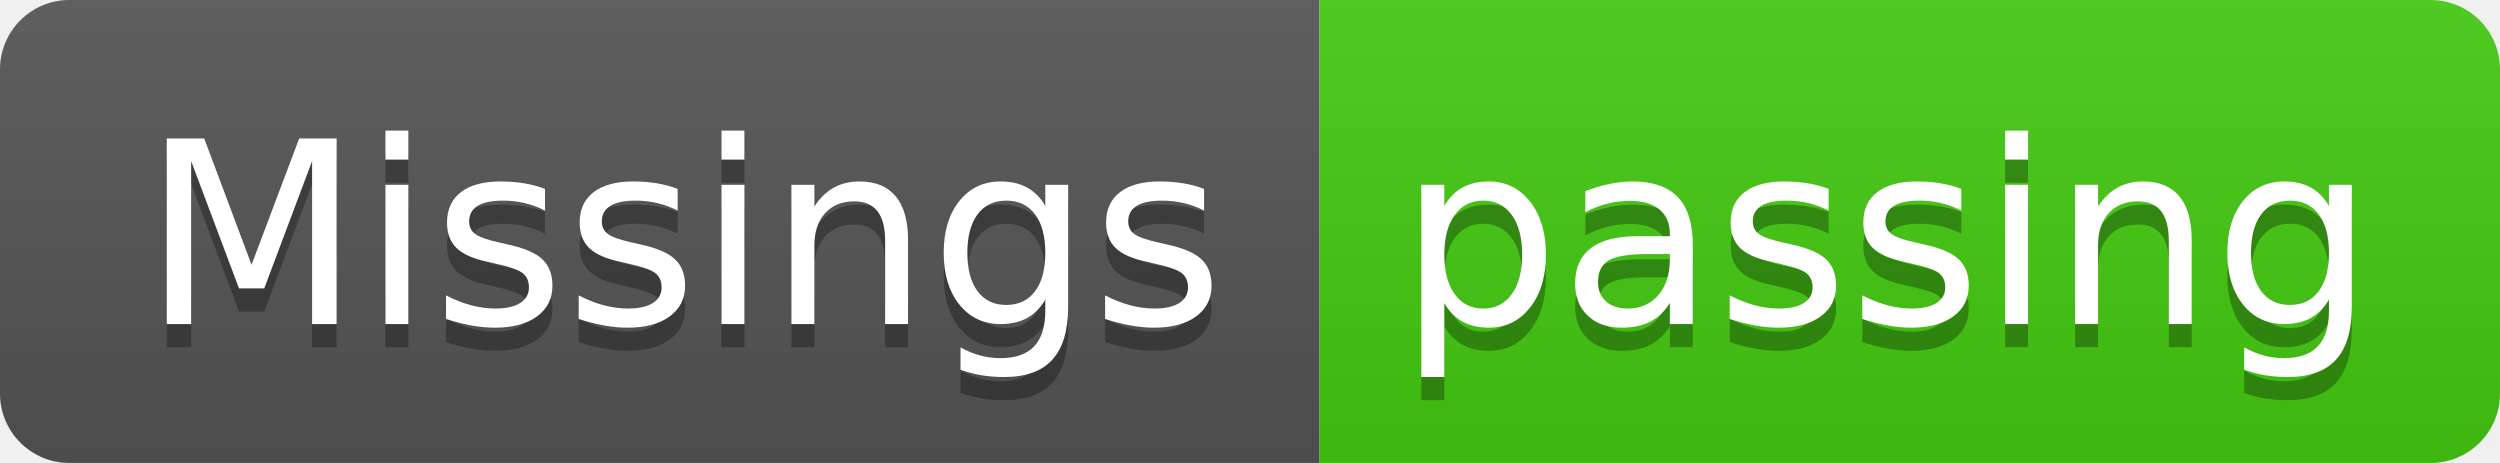
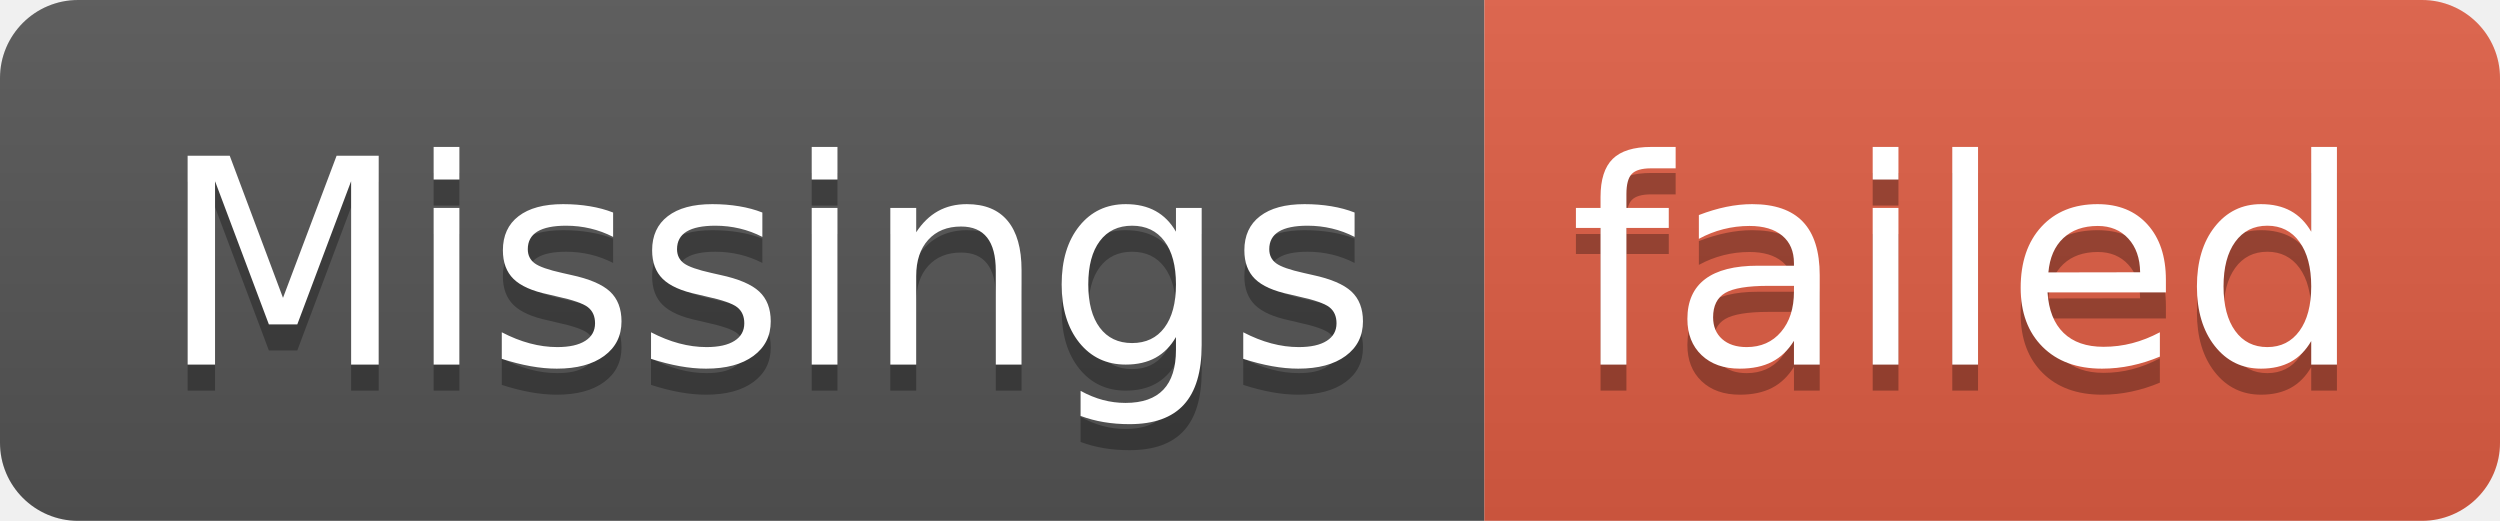
- <svg xmlns="http://www.w3.org/2000/svg" width="108" height="20" role="img" aria-label="Missings: passing">
+ <svg xmlns="http://www.w3.org/2000/svg" width="96" height="20" role="img" aria-label="Missings: failed">
  <linearGradient id="s" x2="0" y2="100%">
    <stop offset="0" stop-color="#bbb" stop-opacity=".1" />
    <stop offset="1" stop-opacity=".1" />
  </linearGradient>
  <clipPath id="r">
-     <rect width="108" height="20" rx="3" fill="#fff" />
+     <rect width="96" height="20" rx="3" fill="#fff" />
  </clipPath>
  <g clip-path="url(#r)">
    <rect width="57" height="20" fill="#555" />
-     <rect x="57" width="51" height="20" fill="#4c1" />
-     <rect width="108" height="20" fill="url(#s)" />
+     <rect x="57" width="39" height="20" fill="#e05d44" />
+     <rect width="96" height="20" fill="url(#s)" />
  </g>
  <g fill="#fff" text-anchor="middle" font-family="Verdana,Geneva,DejaVu Sans,sans-serif" text-rendering="geometricPrecision" font-size="110">
    <text aria-hidden="true" x="295" y="150" fill="#010101" fill-opacity=".3" transform="scale(.1)" textLength="470">Missings</text>
    <text x="295" y="140" transform="scale(.1)" fill="#fff" textLength="470">Missings</text>
-     <text aria-hidden="true" x="815" y="150" fill="#010101" fill-opacity=".3" transform="scale(.1)" textLength="410">passing</text>
-     <text x="815" y="140" transform="scale(.1)" fill="#fff" textLength="410">passing</text>
+     <text aria-hidden="true" x="755" y="150" fill="#010101" fill-opacity=".3" transform="scale(.1)" textLength="290">failed</text>
+     <text x="755" y="140" transform="scale(.1)" fill="#fff" textLength="290">failed</text>
  </g>
</svg>
